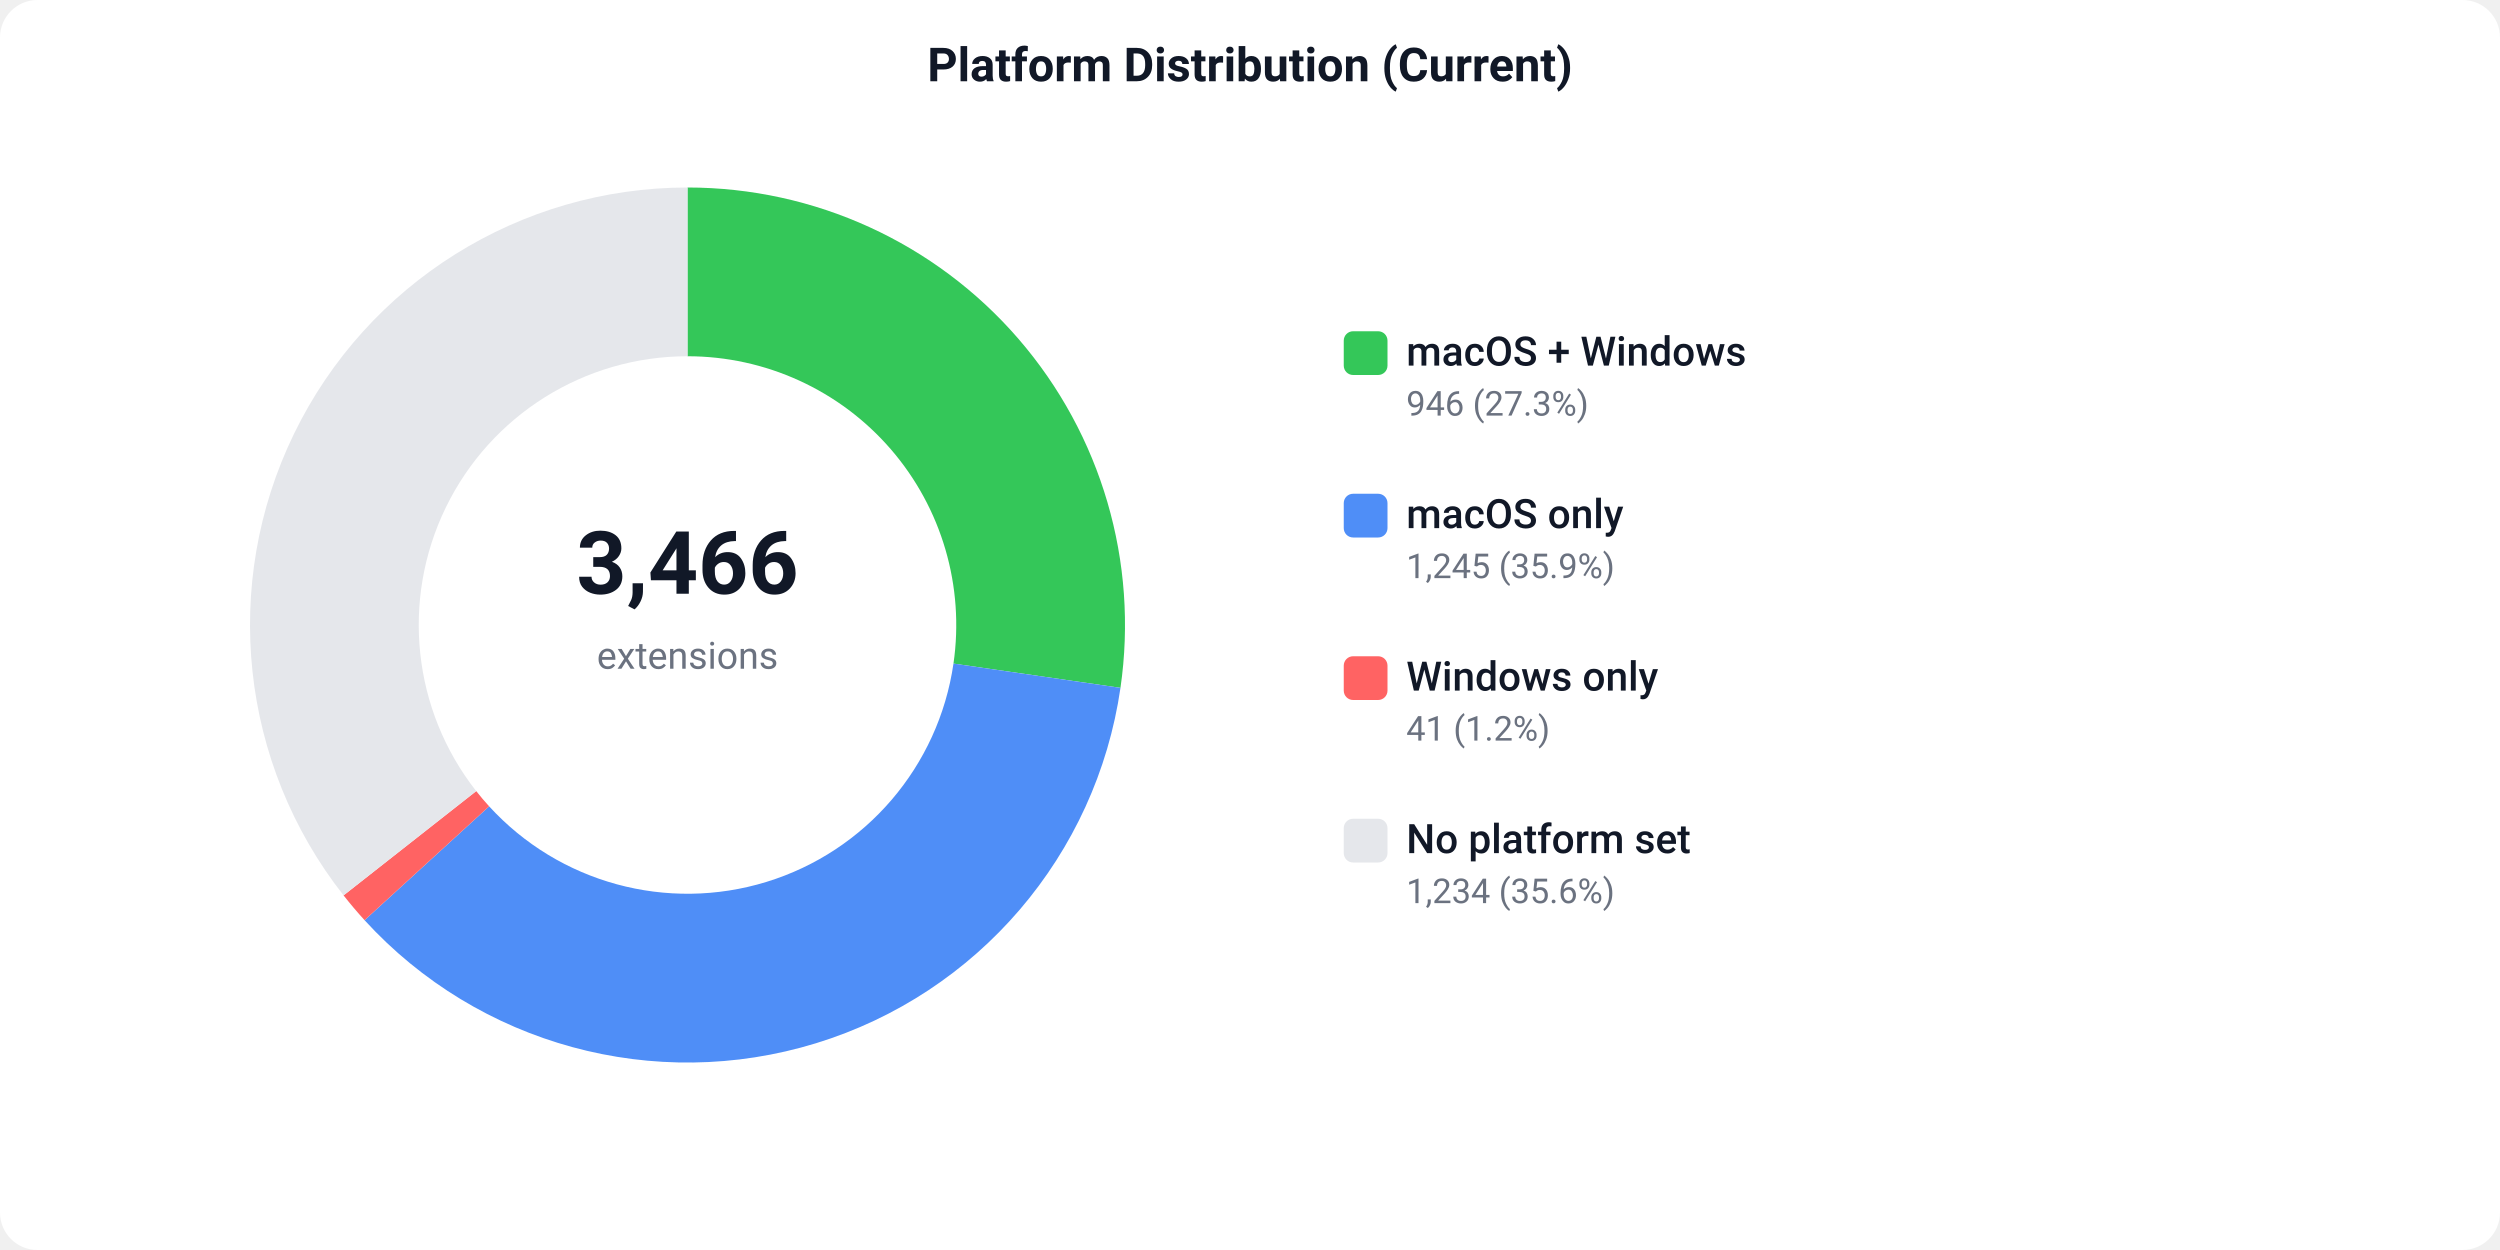
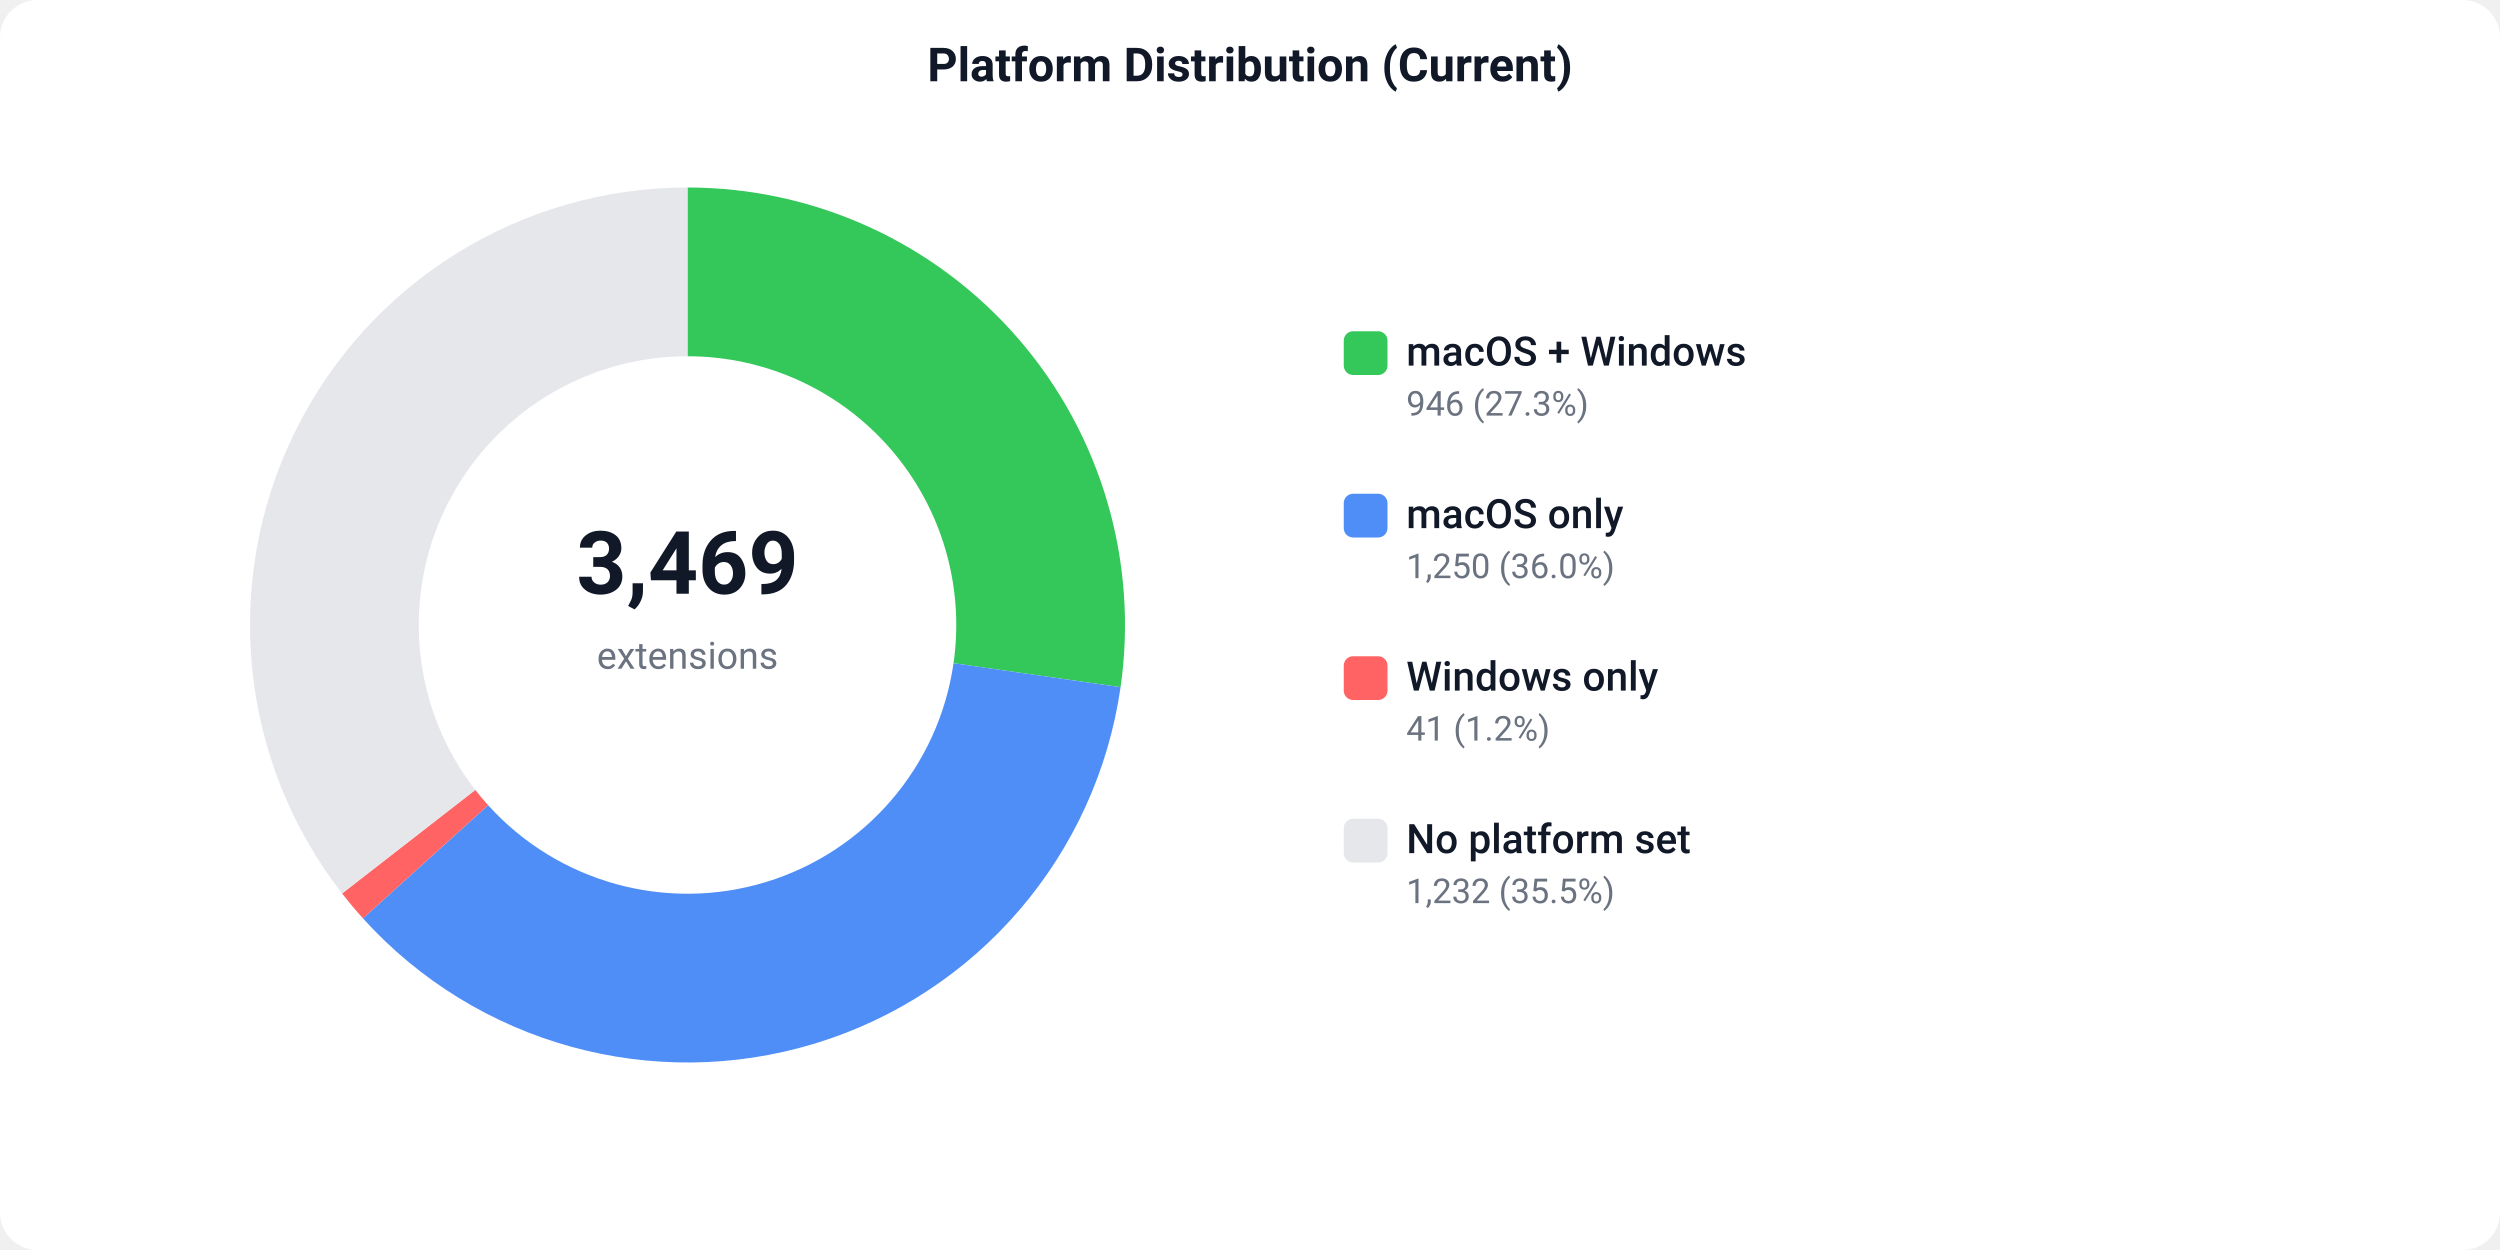
<svg xmlns="http://www.w3.org/2000/svg" width="800" height="400" viewBox="0 0 800 400">
  <defs>
    <style>text { font-family: -apple-system, BlinkMacSystemFont, 'Segoe UI', Roboto, sans-serif; }</style>
  </defs>
  <rect width="800" height="400" fill="#ffffff" rx="12" />
  <text x="400" y="26" text-anchor="middle" font-size="15" font-weight="600" fill="#111827">Platform Distribution (Current)</text>
-   <path d="M 220.00 60.00 A 140 140 0 0 1 358.55 220.11 L 305.11 212.35 A 86 86 0 0 0 220.00 114.00 Z" fill="#34C759" />
-   <path d="M 358.55 220.11 A 140 140 0 0 1 116.66 294.46 L 156.52 258.02 A 86 86 0 0 0 305.11 212.35 Z" fill="#4F8EF7" />
-   <path d="M 116.66 294.46 A 140 140 0 0 1 109.94 286.52 L 152.39 253.15 A 86 86 0 0 0 156.52 258.02 Z" fill="#FF6363" />
-   <path d="M 109.94 286.52 A 140 140 0 0 1 220.00 60.00 L 220.00 114.00 A 86 86 0 0 0 152.39 253.15 Z" fill="#e5e7eb" />
-   <text x="220" y="190" text-anchor="middle" font-size="28" font-weight="700" fill="#111827">3,466</text>
+   <path d="M 220.00 60.00 A 140 140 0 0 1 358.58 219.90 L 305.13 212.23 A 86 86 0 0 0 220.00 114.00 Z" fill="#34C759" />
+   <path d="M 358.58 219.90 A 140 140 0 0 1 116.14 293.87 L 156.20 257.66 A 86 86 0 0 0 305.13 212.23 Z" fill="#4F8EF7" />
+   <path d="M 116.14 293.87 A 140 140 0 0 1 109.46 285.91 L 152.09 252.77 A 86 86 0 0 0 156.20 257.66 Z" fill="#FF6363" />
+   <path d="M 109.46 285.91 A 140 140 0 0 1 220.00 60.00 L 220.00 114.00 A 86 86 0 0 0 152.09 252.77 Z" fill="#e5e7eb" />
+   <text x="220" y="190" text-anchor="middle" font-size="28" font-weight="700" fill="#111827">3,469</text>
  <text x="220" y="214" text-anchor="middle" font-size="12" fill="#6b7280">extensions</text>
  <rect x="430" y="106" width="14" height="14" fill="#34C759" rx="3" />
  <text x="450" y="117" font-size="13" font-weight="500" fill="#111827">macOS + Windows</text>
  <text x="450" y="133" font-size="11" fill="#6b7280">946 (27.3%)</text>
  <rect x="430" y="158" width="14" height="14" fill="#4F8EF7" rx="3" />
  <text x="450" y="169" font-size="13" font-weight="500" fill="#111827">macOS only</text>
-   <text x="450" y="185" font-size="11" fill="#6b7280">1,245 (35.9%)</text>
+   <text x="450" y="185" font-size="11" fill="#6b7280">1,250 (36.0%)</text>
  <rect x="430" y="210" width="14" height="14" fill="#FF6363" rx="3" />
  <text x="450" y="221" font-size="13" font-weight="500" fill="#111827">Windows only</text>
  <text x="450" y="237" font-size="11" fill="#6b7280">41 (1.2%)</text>
  <rect x="430" y="262" width="14" height="14" fill="#e5e7eb" rx="3" />
  <text x="450" y="273" font-size="13" font-weight="500" fill="#111827">No platform set</text>
-   <text x="450" y="289" font-size="11" fill="#6b7280">1,234 (35.6%)</text>
+   <text x="450" y="289" font-size="11" fill="#6b7280">1,232 (35.5%)</text>
</svg>
